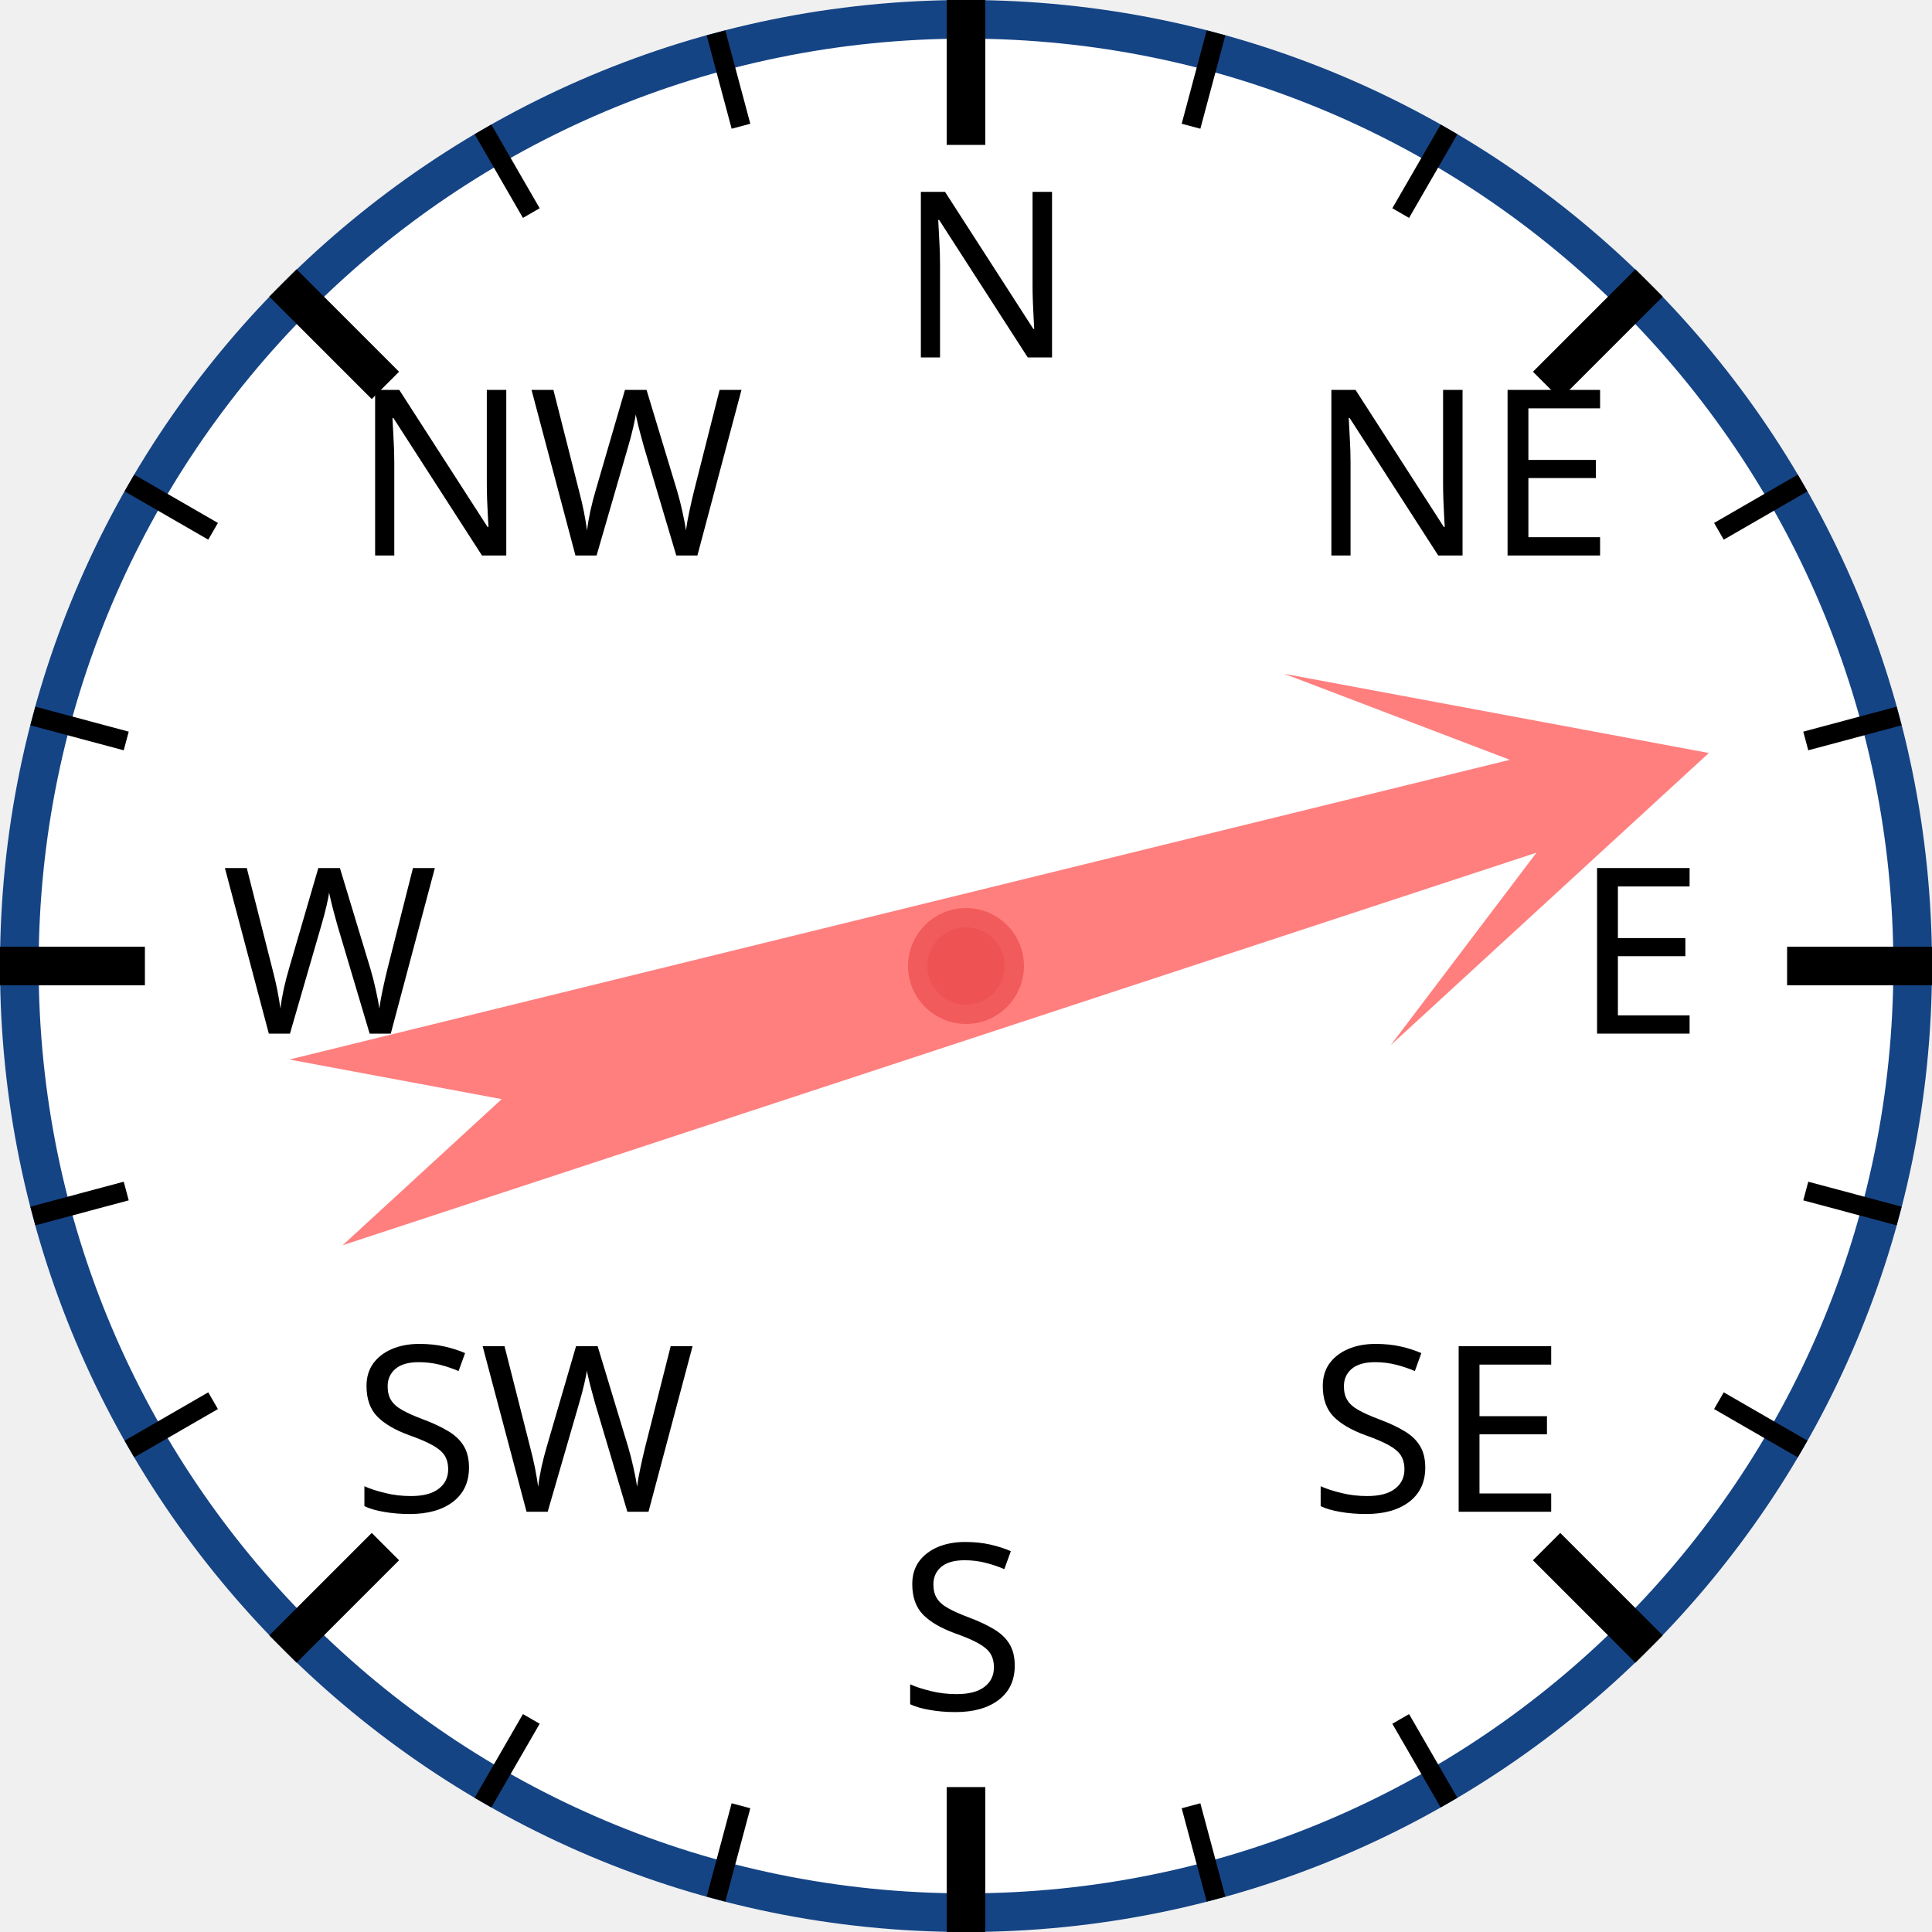
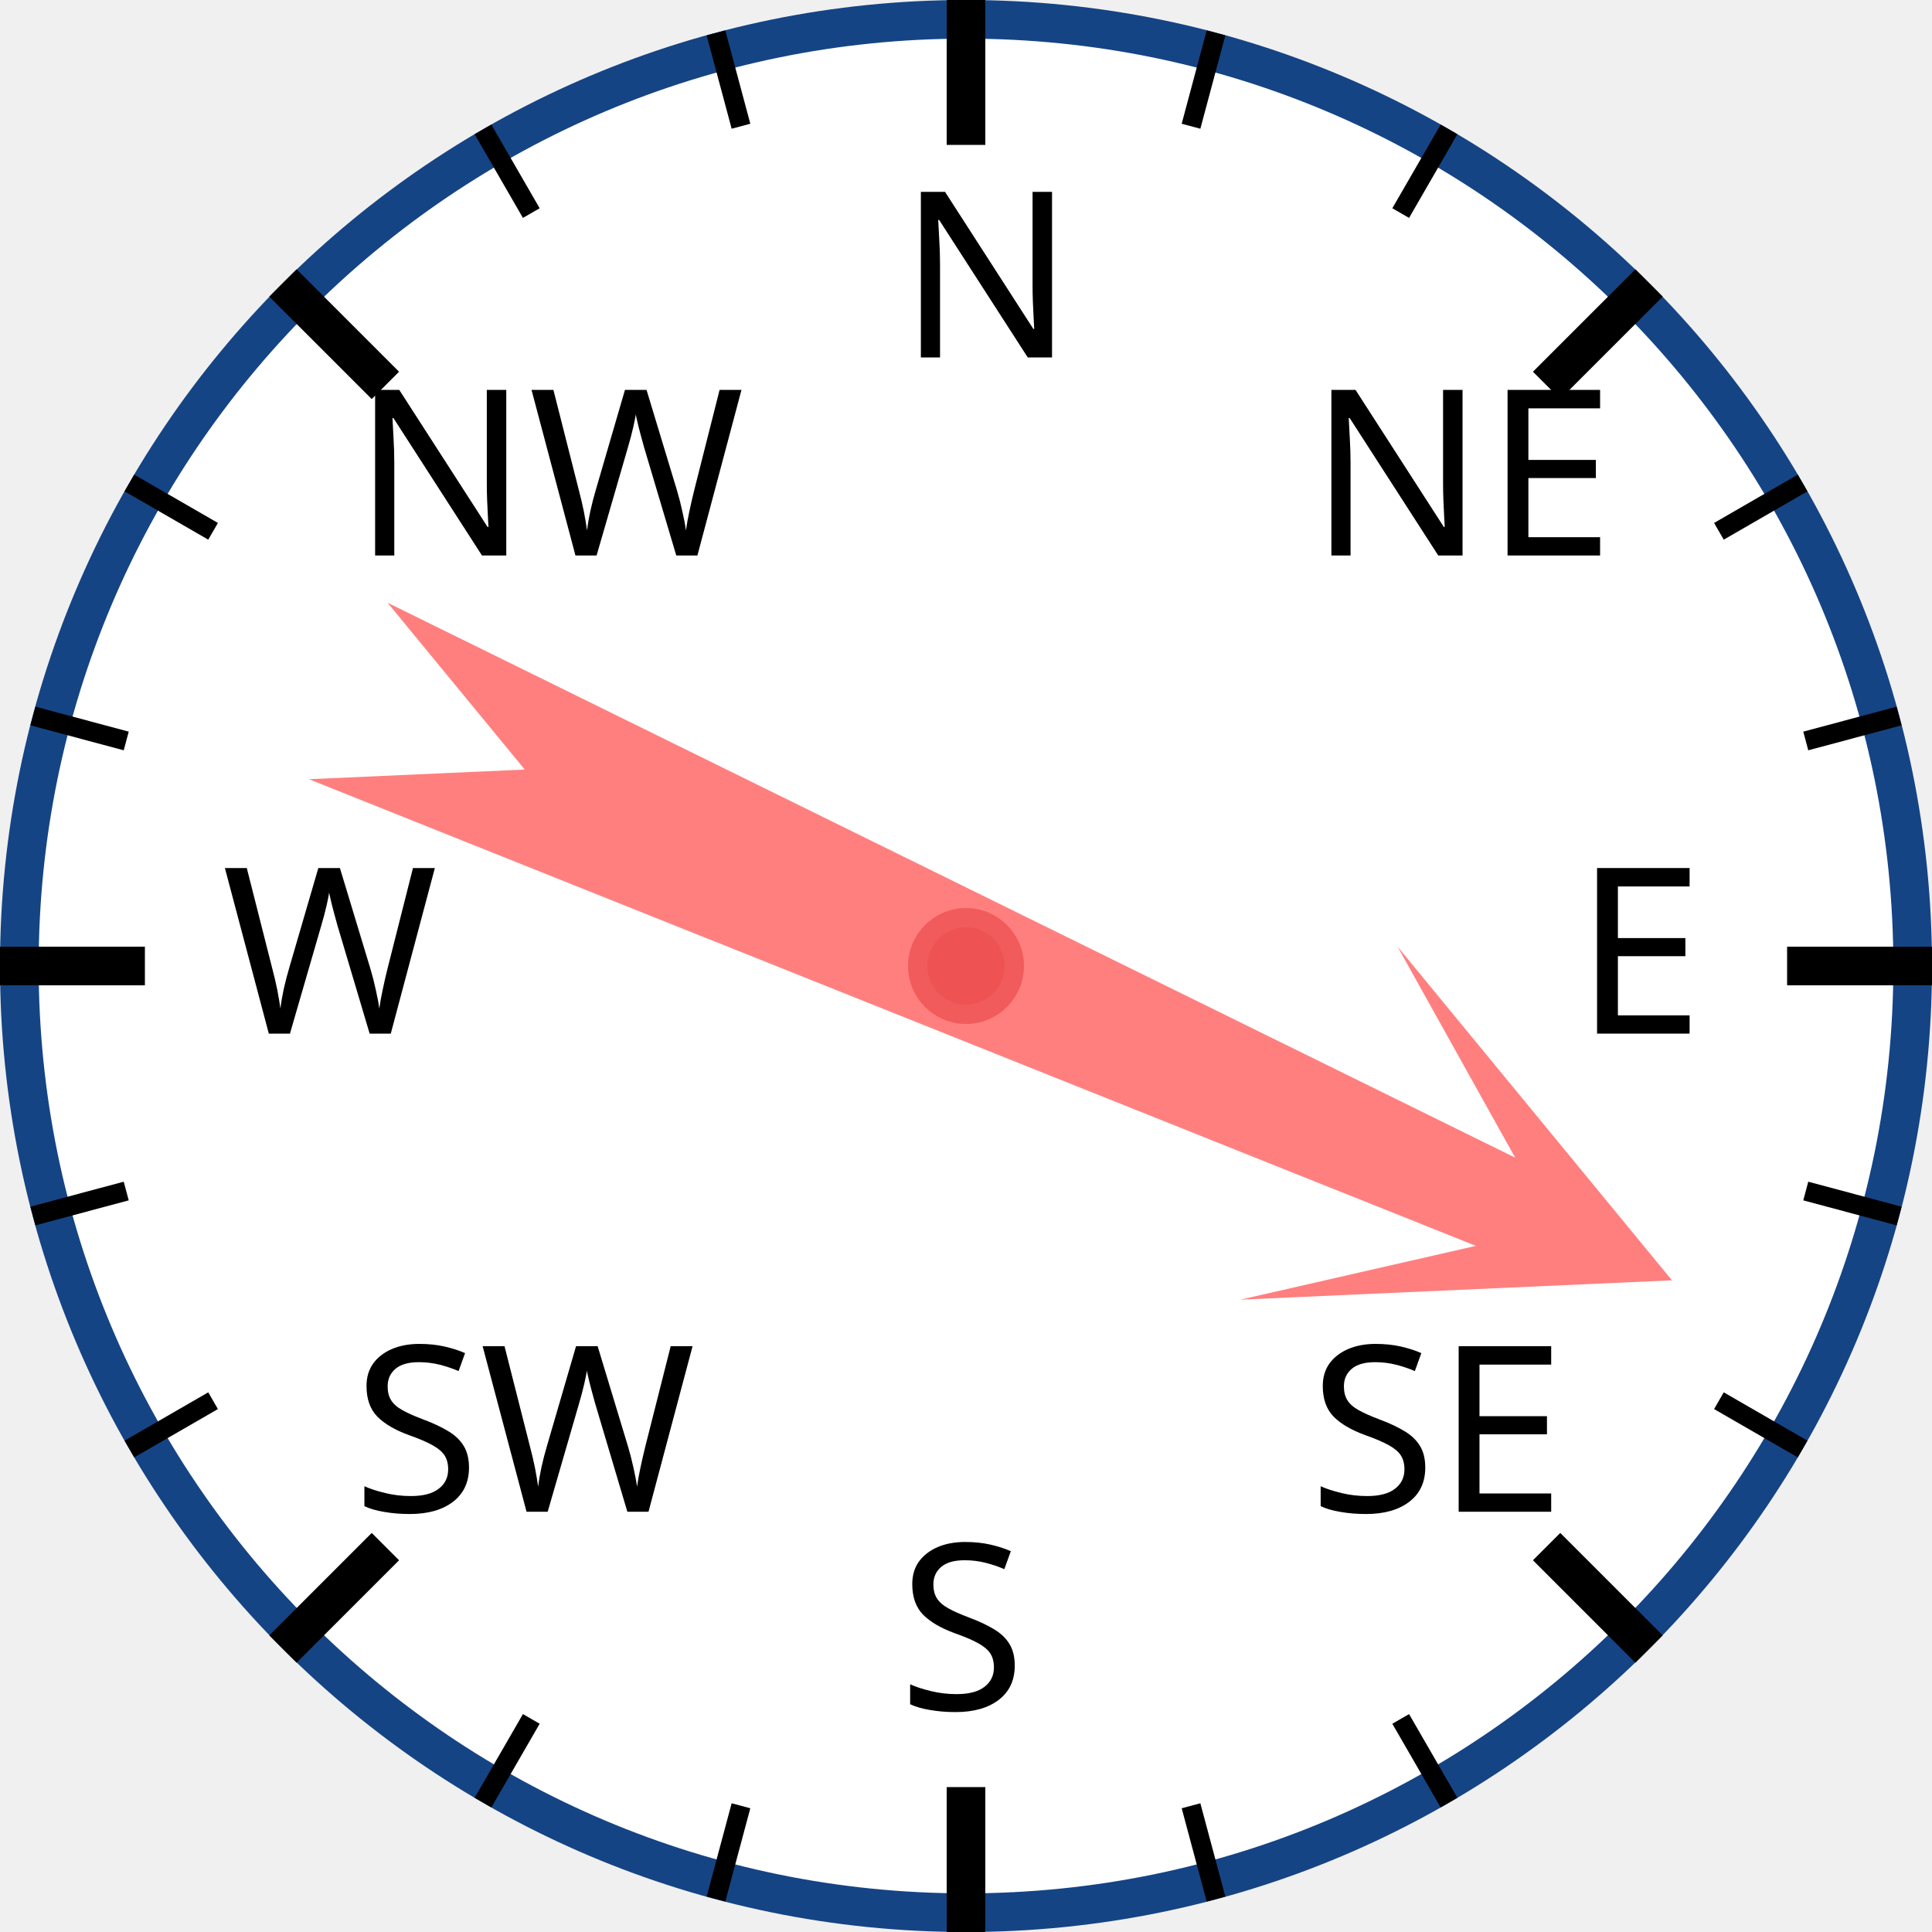
<svg xmlns="http://www.w3.org/2000/svg" width="120px" height="120px" viewBox="0 0 200 200">
  <circle cx="100" cy="100" r="98" style="fill: white; stroke: #154485; stroke-width: 4;" />
  <text x="93.0" y="37.0" style="font-family: sans-serif; font-size: 18pt;">N</text>
  <line x1="100.0" y1="0.0" x2="100.0" y2="15.0" style="stroke: black; stroke-width: 4;" />
  <line x1="74.118" y1="3.407" x2="76.706" y2="13.067" style="stroke: black; stroke-width: 2;" />
  <line x1="50" y1="13.397" x2="55" y2="22.058" style="stroke: black; stroke-width: 2;" />
  <text x="36.503" y="57.503" style="font-family: sans-serif; font-size: 18pt;">NW</text>
  <line x1="29.289" y1="29.289" x2="39.896" y2="39.896" style="stroke: black; stroke-width: 4;" />
  <line x1="13.397" y1="50" x2="22.058" y2="55" style="stroke: black; stroke-width: 2;" />
  <line x1="3.407" y1="74.118" x2="13.067" y2="76.706" style="stroke: black; stroke-width: 2;" />
  <text x="23.0" y="107.0" style="font-family: sans-serif; font-size: 18pt;">W</text>
  <line x1="0.0" y1="100.0" x2="15.0" y2="100.0" style="stroke: black; stroke-width: 4;" />
  <line x1="3.407" y1="125.882" x2="13.067" y2="123.294" style="stroke: black; stroke-width: 2;" />
  <line x1="13.397" y1="150" x2="22.058" y2="145" style="stroke: black; stroke-width: 2;" />
  <text x="36.503" y="156.497" style="font-family: sans-serif; font-size: 18pt;">SW</text>
  <line x1="29.289" y1="170.711" x2="39.896" y2="160.104" style="stroke: black; stroke-width: 4;" />
  <line x1="50" y1="186.603" x2="55" y2="177.942" style="stroke: black; stroke-width: 2;" />
  <line x1="74.118" y1="196.593" x2="76.706" y2="186.933" style="stroke: black; stroke-width: 2;" />
  <text x="93" y="177.0" style="font-family: sans-serif; font-size: 18pt;">S</text>
  <line x1="100" y1="200.0" x2="100" y2="185.0" style="stroke: black; stroke-width: 4;" />
  <line x1="125.882" y1="196.593" x2="123.294" y2="186.933" style="stroke: black; stroke-width: 2;" />
  <line x1="150.0" y1="186.603" x2="145.0" y2="177.942" style="stroke: black; stroke-width: 2;" />
  <text x="135.497" y="156.497" style="font-family: sans-serif; font-size: 18pt;">SE</text>
  <line x1="170.711" y1="170.711" x2="160.104" y2="160.104" style="stroke: black; stroke-width: 4;" />
  <line x1="186.603" y1="150" x2="177.942" y2="145" style="stroke: black; stroke-width: 2;" />
  <line x1="196.593" y1="125.882" x2="186.933" y2="123.294" style="stroke: black; stroke-width: 2;" />
  <text x="163.0" y="107" style="font-family: sans-serif; font-size: 18pt;">E</text>
  <line x1="200.0" y1="100" x2="185.0" y2="100" style="stroke: black; stroke-width: 4;" />
  <line x1="196.593" y1="74.118" x2="186.933" y2="76.706" style="stroke: black; stroke-width: 2;" />
  <line x1="186.603" y1="50" x2="177.942" y2="55" style="stroke: black; stroke-width: 2;" />
  <text x="135.497" y="57.503" style="font-family: sans-serif; font-size: 18pt;">NE</text>
  <line x1="170.711" y1="29.289" x2="160.104" y2="39.896" style="stroke: black; stroke-width: 4;" />
  <line x1="150" y1="13.397" x2="145" y2="22.058" style="stroke: black; stroke-width: 2;" />
  <line x1="125.882" y1="3.407" x2="123.294" y2="13.067" style="stroke: black; stroke-width: 2;" />
-   <polygon points="100 20 120 60 105 40 110 170 100 150 90 170 95 40 80 60" style="fill: red; fill-opacity: 0.5;" transform="rotate(74,100,100)" />
+   <polygon points="100 20 120 60 105 40 110 170 100 150 90 170 95 40 80 60" style="fill: red; fill-opacity: 0.5;" transform="rotate(114,100,100)" />
  <circle cx="100" cy="100" r="5" style="fill: #EE5252; stroke: #F25B5B; stroke-width: 2;" />
</svg>
